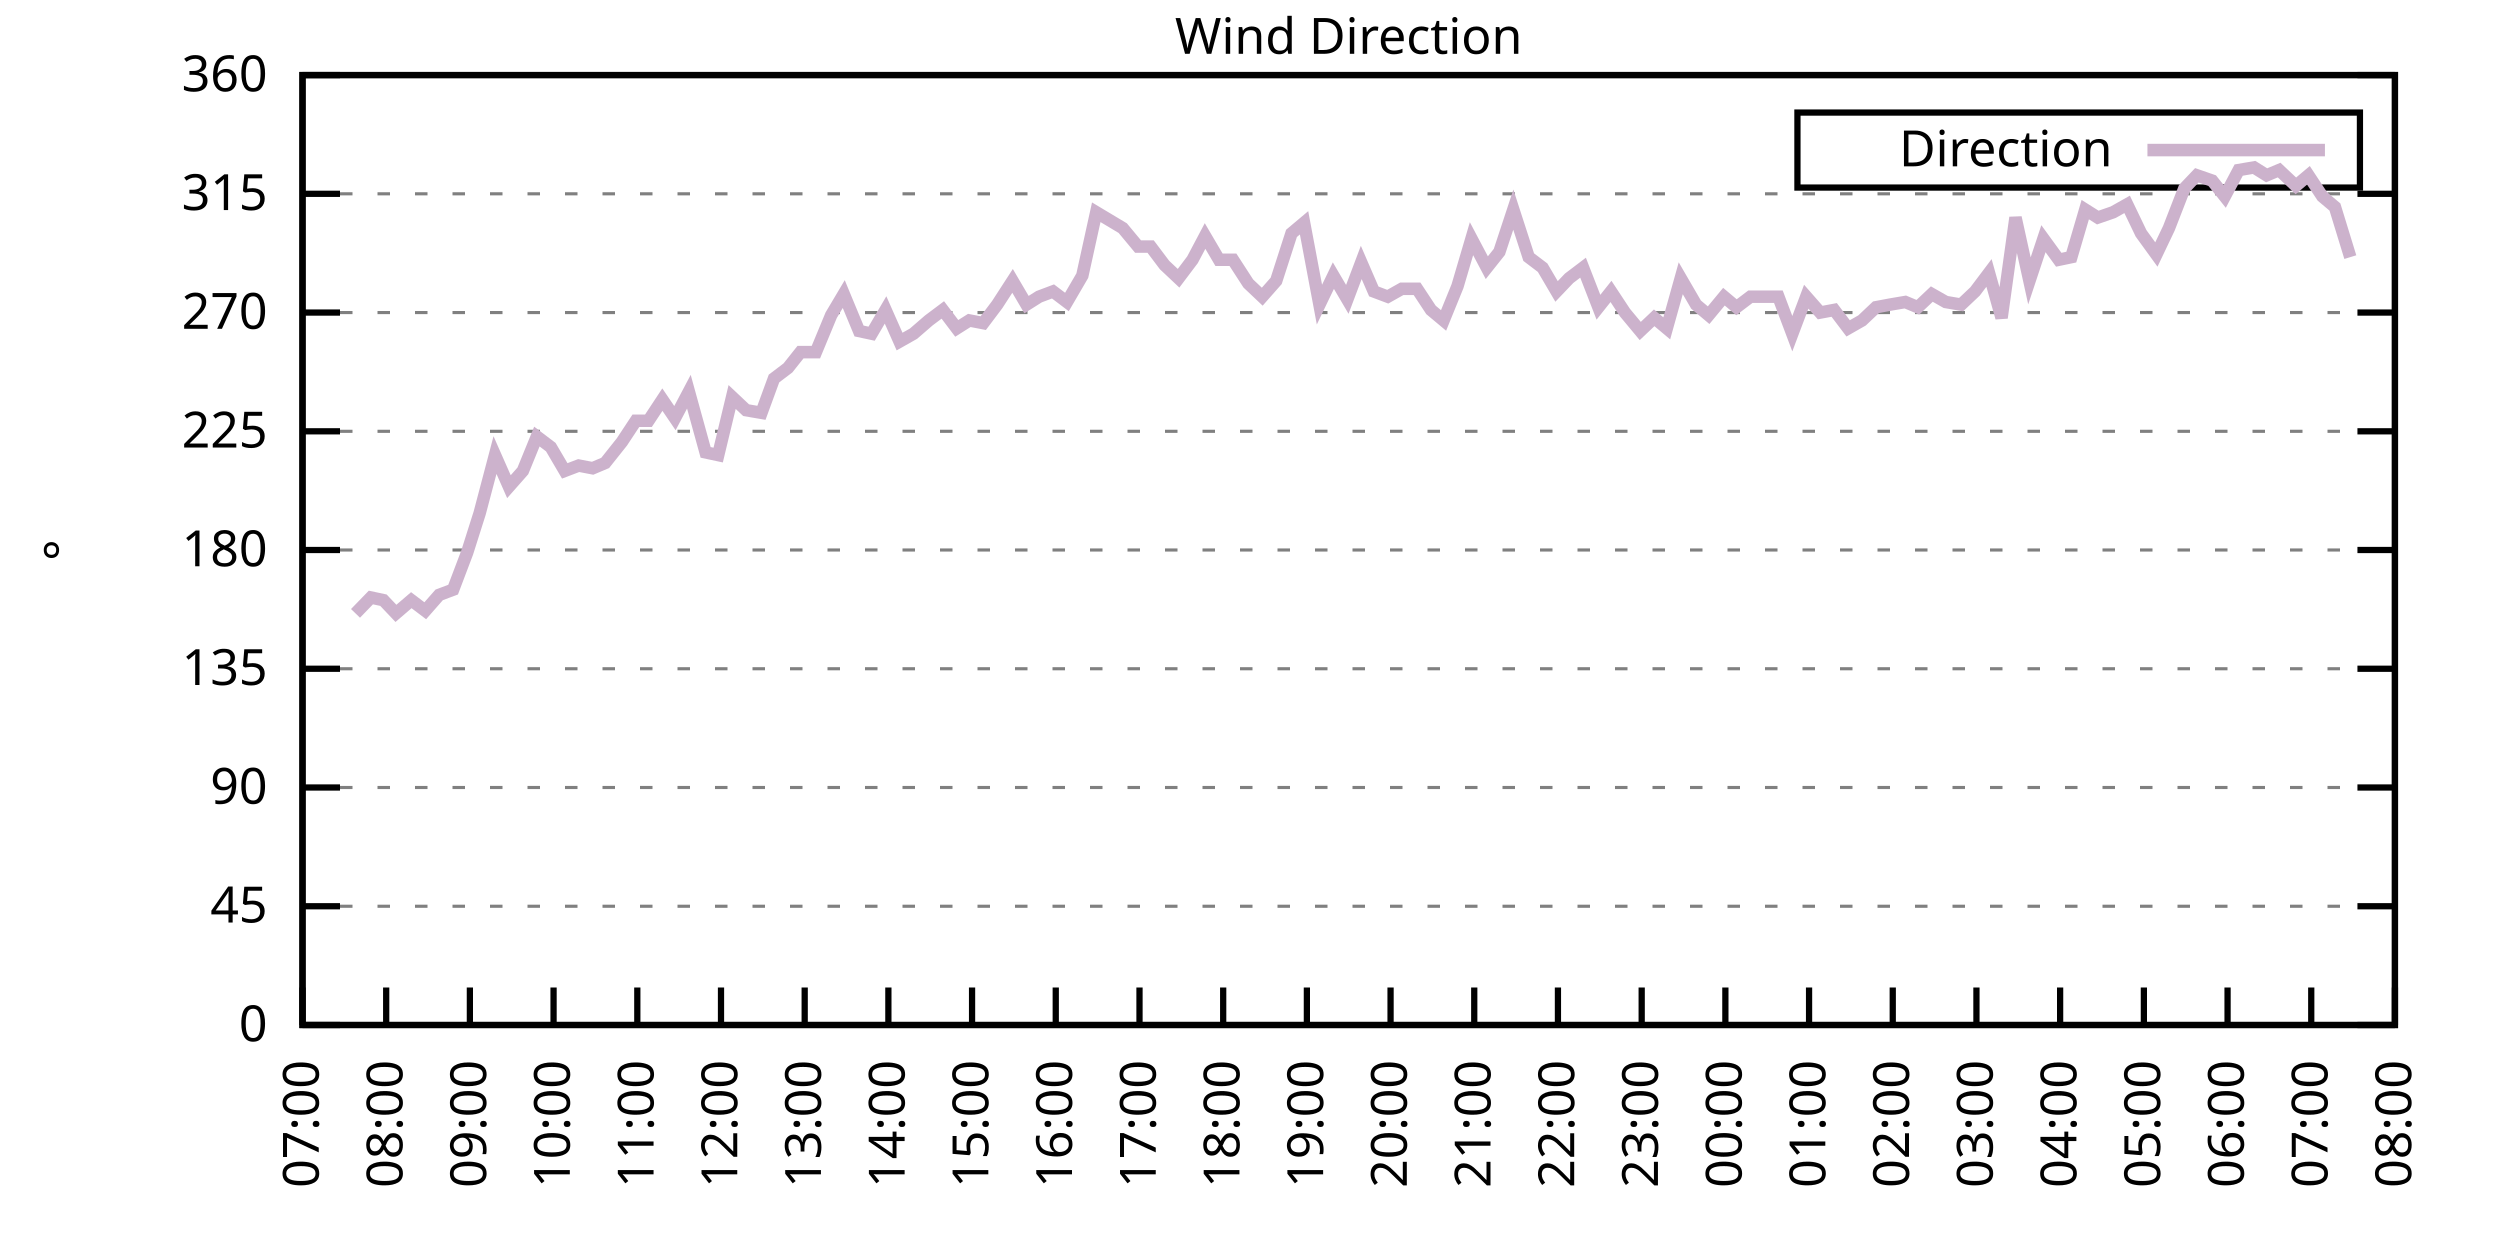
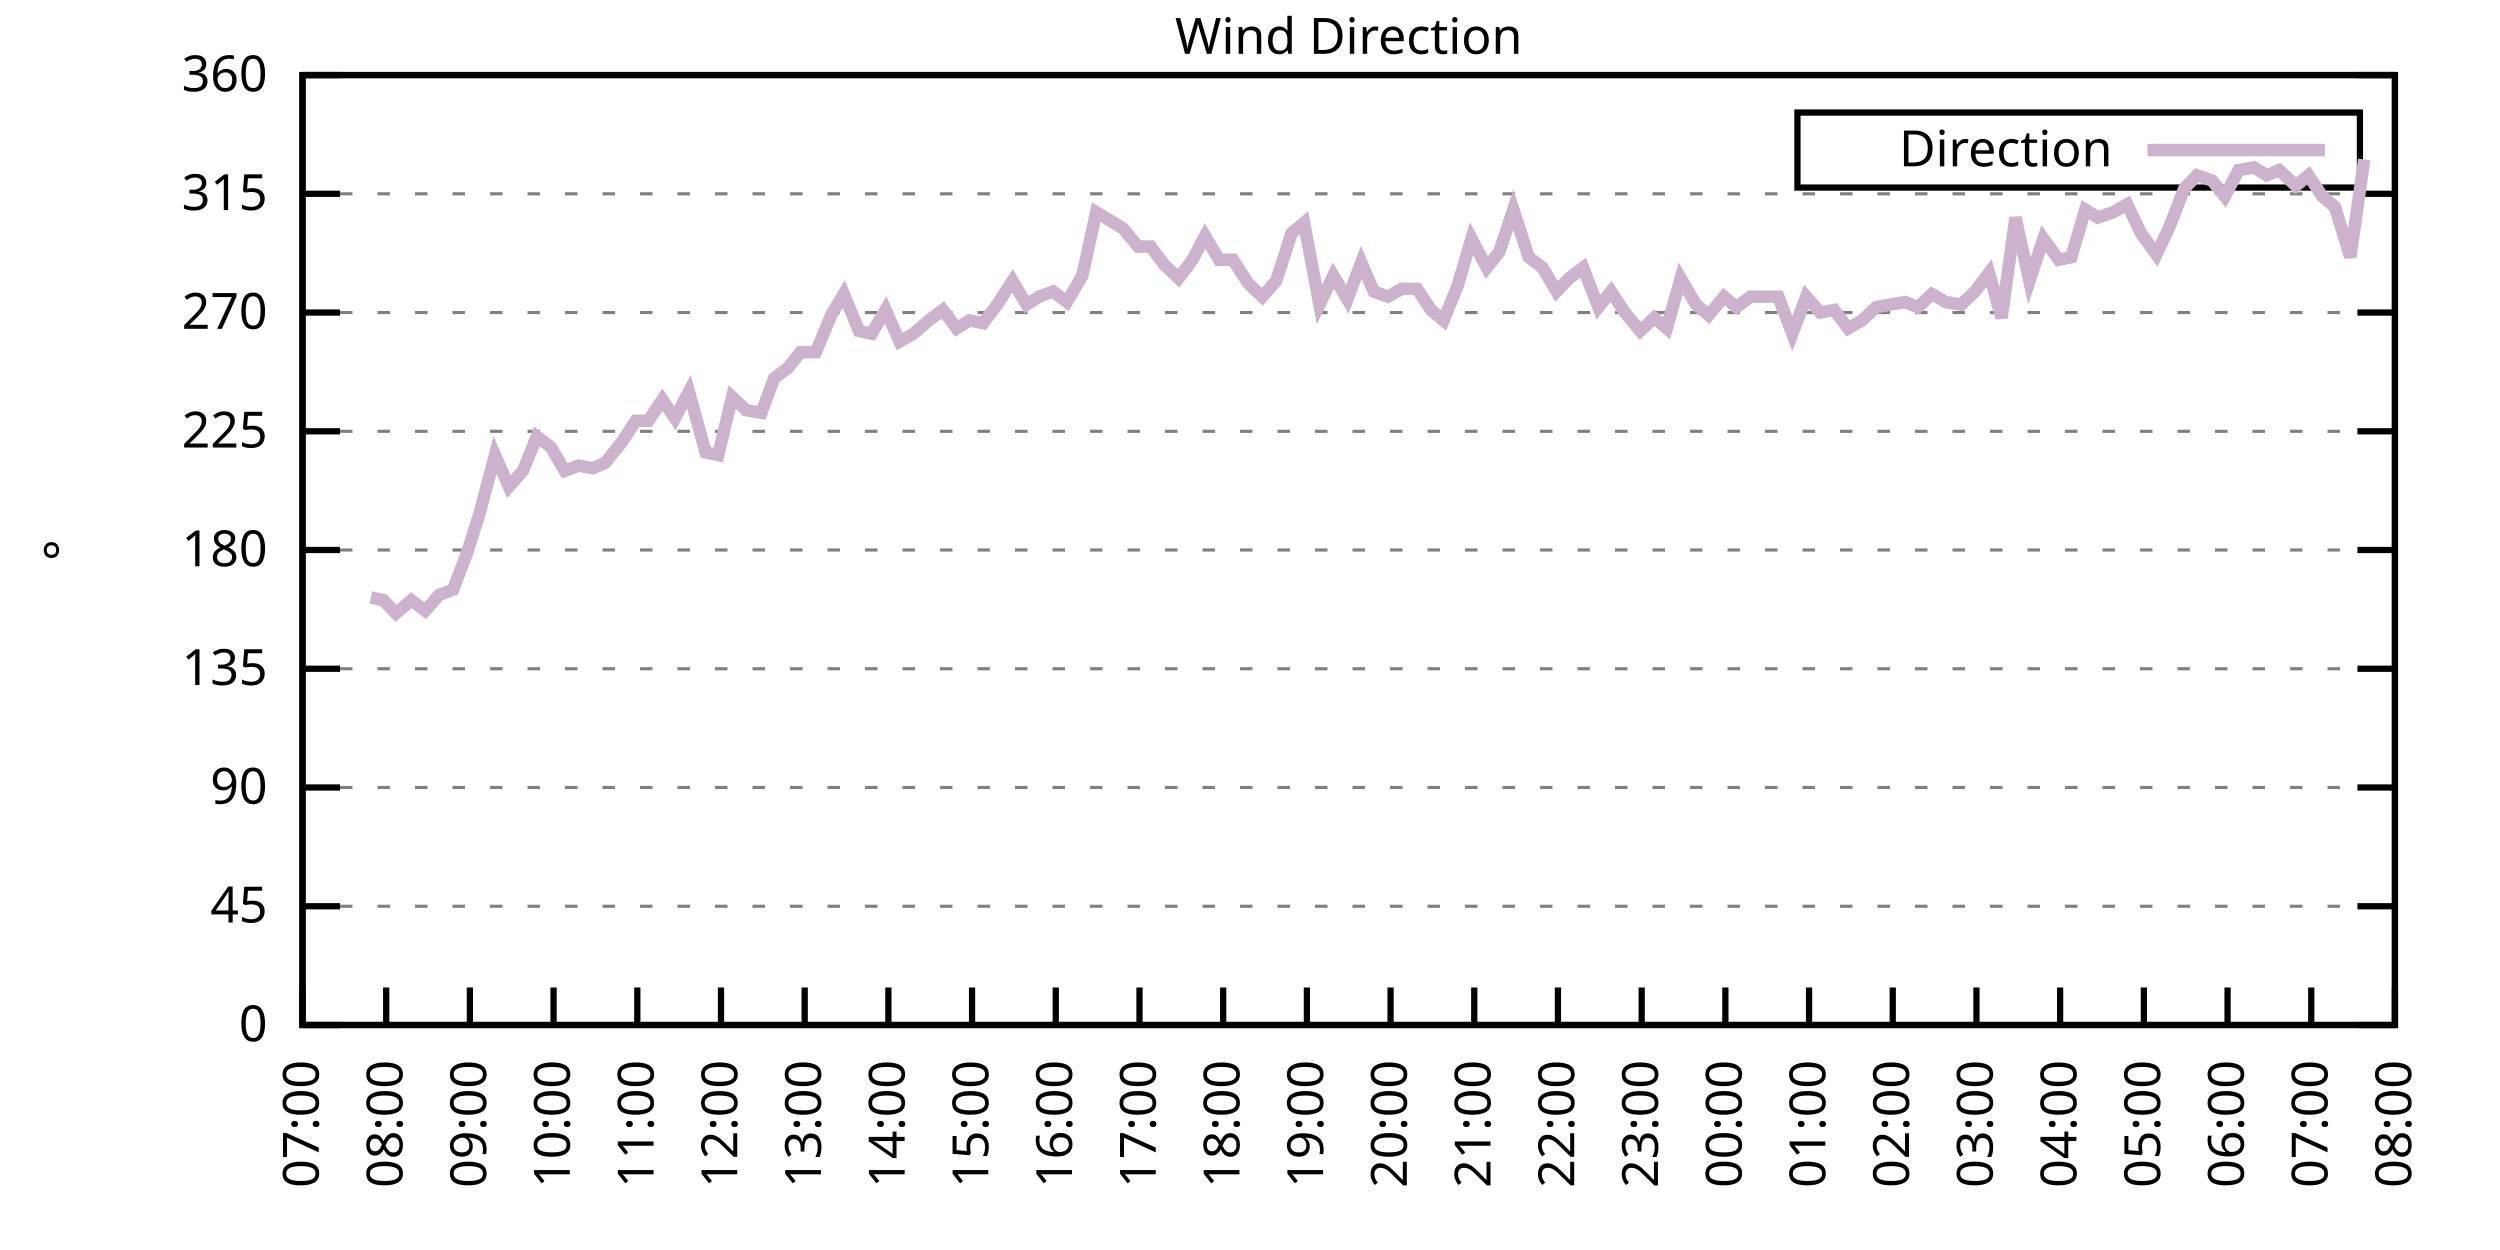
<svg xmlns="http://www.w3.org/2000/svg" xmlns:xlink="http://www.w3.org/1999/xlink" width="400" height="200" viewBox="0 0 400 200">
  <g id="gnuplot_canvas">
    <rect x="0" y="0" width="400" height="200" fill="none" />
    <defs>
      <circle id="gpDot" r="0.5" stroke-width="0.5" stroke="currentColor" />
      <path id="gpPt0" stroke-width="0.333" stroke="currentColor" d="M-1,0 h2 M0,-1 v2" />
      <path id="gpPt1" stroke-width="0.333" stroke="currentColor" d="M-1,-1 L1,1 M1,-1 L-1,1" />
      <path id="gpPt2" stroke-width="0.333" stroke="currentColor" d="M-1,0 L1,0 M0,-1 L0,1 M-1,-1 L1,1 M-1,1 L1,-1" />
      <rect id="gpPt3" stroke-width="0.333" stroke="currentColor" x="-1" y="-1" width="2" height="2" />
      <rect id="gpPt4" stroke-width="0.333" stroke="currentColor" fill="currentColor" x="-1" y="-1" width="2" height="2" />
      <circle id="gpPt5" stroke-width="0.333" stroke="currentColor" cx="0" cy="0" r="1" />
      <use xlink:href="#gpPt5" id="gpPt6" fill="currentColor" stroke="none" />
      <path id="gpPt7" stroke-width="0.333" stroke="currentColor" d="M0,-1.33 L-1.33,0.67 L1.33,0.67 z" />
      <use xlink:href="#gpPt7" id="gpPt8" fill="currentColor" stroke="none" />
      <use xlink:href="#gpPt7" id="gpPt9" stroke="currentColor" transform="rotate(180)" />
      <use xlink:href="#gpPt9" id="gpPt10" fill="currentColor" stroke="none" />
      <use xlink:href="#gpPt3" id="gpPt11" stroke="currentColor" transform="rotate(45)" />
      <use xlink:href="#gpPt11" id="gpPt12" fill="currentColor" stroke="none" />
      <path id="gpPt13" stroke-width="0.333" stroke="currentColor" d="M0,1.330 L1.265,0.411 L0.782,-1.067 L-0.782,-1.076 L-1.265,0.411 z" />
      <use xlink:href="#gpPt13" id="gpPt14" fill="currentColor" stroke="none" />
      <filter id="textbox" filterUnits="objectBoundingBox" x="0" y="0" height="1" width="1">
        <feFlood flood-color="white" flood-opacity="1" result="bgnd" />
        <feComposite in="SourceGraphic" in2="bgnd" operator="atop" />
      </filter>
      <filter id="greybox" filterUnits="objectBoundingBox" x="0" y="0" height="1" width="1">
        <feFlood flood-color="lightgrey" flood-opacity="1" result="grey" />
        <feComposite in="SourceGraphic" in2="grey" operator="atop" />
      </filter>
    </defs>
    <g fill="none" color="white" stroke="currentColor" stroke-width="1.00" stroke-linecap="butt" stroke-linejoin="miter">
</g>
    <g fill="none" color="black" stroke="currentColor" stroke-width="1.00" stroke-linecap="butt" stroke-linejoin="miter">
      <g stroke="none" shape-rendering="crispEdges">
        <polygon fill="rgb(255, 255, 255)" points="48.40,164.00 383.18,164.00 383.18,12.02 48.40,12.02 " />
      </g>
    </g>
    <g fill="none" color="black" stroke="currentColor" stroke-width="1.00" stroke-linecap="butt" stroke-linejoin="miter">
</g>
    <g fill="none" color="black" stroke="black" stroke-width="0.50" stroke-linecap="butt" stroke-linejoin="miter">
</g>
    <g fill="none" color="gray" stroke="currentColor" stroke-width="0.50" stroke-linecap="butt" stroke-linejoin="miter">
      <path stroke="gray" stroke-dasharray="2,4" class="gridline" d="M48.40,164.00 L383.19,164.00  " />
    </g>
    <g fill="none" color="gray" stroke="gray" stroke-width="1.00" stroke-linecap="butt" stroke-linejoin="miter">
</g>
    <g fill="none" color="black" stroke="currentColor" stroke-width="1.00" stroke-linecap="butt" stroke-linejoin="miter">
      <path stroke="black" d="M48.40,164.00 L54.40,164.00 M383.19,164.00 L377.19,164.00  " />
      <g transform="translate(42.80,166.60)" stroke="none" fill="black" font-family="Sans" font-size="8.00" text-anchor="end">
        <text>
          <tspan font-family="Sans"> 0</tspan>
        </text>
      </g>
    </g>
    <g fill="none" color="black" stroke="currentColor" stroke-width="1.00" stroke-linecap="butt" stroke-linejoin="miter">
</g>
    <g fill="none" color="black" stroke="black" stroke-width="0.50" stroke-linecap="butt" stroke-linejoin="miter">
</g>
    <g fill="none" color="gray" stroke="currentColor" stroke-width="0.50" stroke-linecap="butt" stroke-linejoin="miter">
      <path stroke="gray" stroke-dasharray="2,4" class="gridline" d="M48.40,145.00 L383.19,145.00  " />
    </g>
    <g fill="none" color="gray" stroke="gray" stroke-width="1.00" stroke-linecap="butt" stroke-linejoin="miter">
</g>
    <g fill="none" color="black" stroke="currentColor" stroke-width="1.00" stroke-linecap="butt" stroke-linejoin="miter">
      <path stroke="black" d="M48.40,145.00 L54.40,145.00 M383.19,145.00 L377.19,145.00  " />
      <g transform="translate(42.80,147.60)" stroke="none" fill="black" font-family="Sans" font-size="8.00" text-anchor="end">
        <text>
          <tspan font-family="Sans"> 45</tspan>
        </text>
      </g>
    </g>
    <g fill="none" color="black" stroke="currentColor" stroke-width="1.00" stroke-linecap="butt" stroke-linejoin="miter">
</g>
    <g fill="none" color="black" stroke="black" stroke-width="0.50" stroke-linecap="butt" stroke-linejoin="miter">
</g>
    <g fill="none" color="gray" stroke="currentColor" stroke-width="0.50" stroke-linecap="butt" stroke-linejoin="miter">
      <path stroke="gray" stroke-dasharray="2,4" class="gridline" d="M48.40,126.00 L383.19,126.00  " />
    </g>
    <g fill="none" color="gray" stroke="gray" stroke-width="1.00" stroke-linecap="butt" stroke-linejoin="miter">
</g>
    <g fill="none" color="black" stroke="currentColor" stroke-width="1.00" stroke-linecap="butt" stroke-linejoin="miter">
      <path stroke="black" d="M48.40,126.00 L54.40,126.00 M383.19,126.00 L377.19,126.00  " />
      <g transform="translate(42.80,128.60)" stroke="none" fill="black" font-family="Sans" font-size="8.00" text-anchor="end">
        <text>
          <tspan font-family="Sans"> 90</tspan>
        </text>
      </g>
    </g>
    <g fill="none" color="black" stroke="currentColor" stroke-width="1.00" stroke-linecap="butt" stroke-linejoin="miter">
</g>
    <g fill="none" color="black" stroke="black" stroke-width="0.50" stroke-linecap="butt" stroke-linejoin="miter">
</g>
    <g fill="none" color="gray" stroke="currentColor" stroke-width="0.50" stroke-linecap="butt" stroke-linejoin="miter">
      <path stroke="gray" stroke-dasharray="2,4" class="gridline" d="M48.40,107.00 L383.19,107.00  " />
    </g>
    <g fill="none" color="gray" stroke="gray" stroke-width="1.00" stroke-linecap="butt" stroke-linejoin="miter">
</g>
    <g fill="none" color="black" stroke="currentColor" stroke-width="1.00" stroke-linecap="butt" stroke-linejoin="miter">
      <path stroke="black" d="M48.40,107.00 L54.40,107.00 M383.19,107.00 L377.19,107.00  " />
      <g transform="translate(42.80,109.60)" stroke="none" fill="black" font-family="Sans" font-size="8.00" text-anchor="end">
        <text>
          <tspan font-family="Sans"> 135</tspan>
        </text>
      </g>
    </g>
    <g fill="none" color="black" stroke="currentColor" stroke-width="1.00" stroke-linecap="butt" stroke-linejoin="miter">
</g>
    <g fill="none" color="black" stroke="black" stroke-width="0.50" stroke-linecap="butt" stroke-linejoin="miter">
</g>
    <g fill="none" color="gray" stroke="currentColor" stroke-width="0.50" stroke-linecap="butt" stroke-linejoin="miter">
      <path stroke="gray" stroke-dasharray="2,4" class="gridline" d="M48.40,88.00 L383.19,88.00  " />
    </g>
    <g fill="none" color="gray" stroke="gray" stroke-width="1.00" stroke-linecap="butt" stroke-linejoin="miter">
</g>
    <g fill="none" color="black" stroke="currentColor" stroke-width="1.00" stroke-linecap="butt" stroke-linejoin="miter">
      <path stroke="black" d="M48.40,88.00 L54.40,88.00 M383.19,88.00 L377.19,88.00  " />
      <g transform="translate(42.80,90.60)" stroke="none" fill="black" font-family="Sans" font-size="8.00" text-anchor="end">
        <text>
          <tspan font-family="Sans"> 180</tspan>
        </text>
      </g>
    </g>
    <g fill="none" color="black" stroke="currentColor" stroke-width="1.00" stroke-linecap="butt" stroke-linejoin="miter">
</g>
    <g fill="none" color="black" stroke="black" stroke-width="0.50" stroke-linecap="butt" stroke-linejoin="miter">
</g>
    <g fill="none" color="gray" stroke="currentColor" stroke-width="0.50" stroke-linecap="butt" stroke-linejoin="miter">
      <path stroke="gray" stroke-dasharray="2,4" class="gridline" d="M48.40,69.01 L383.19,69.01  " />
    </g>
    <g fill="none" color="gray" stroke="gray" stroke-width="1.00" stroke-linecap="butt" stroke-linejoin="miter">
</g>
    <g fill="none" color="black" stroke="currentColor" stroke-width="1.00" stroke-linecap="butt" stroke-linejoin="miter">
      <path stroke="black" d="M48.40,69.01 L54.40,69.01 M383.19,69.01 L377.19,69.01  " />
      <g transform="translate(42.80,71.61)" stroke="none" fill="black" font-family="Sans" font-size="8.00" text-anchor="end">
        <text>
          <tspan font-family="Sans"> 225</tspan>
        </text>
      </g>
    </g>
    <g fill="none" color="black" stroke="currentColor" stroke-width="1.00" stroke-linecap="butt" stroke-linejoin="miter">
</g>
    <g fill="none" color="black" stroke="black" stroke-width="0.50" stroke-linecap="butt" stroke-linejoin="miter">
</g>
    <g fill="none" color="gray" stroke="currentColor" stroke-width="0.50" stroke-linecap="butt" stroke-linejoin="miter">
      <path stroke="gray" stroke-dasharray="2,4" class="gridline" d="M48.40,50.01 L383.19,50.01  " />
    </g>
    <g fill="none" color="gray" stroke="gray" stroke-width="1.00" stroke-linecap="butt" stroke-linejoin="miter">
</g>
    <g fill="none" color="black" stroke="currentColor" stroke-width="1.00" stroke-linecap="butt" stroke-linejoin="miter">
      <path stroke="black" d="M48.40,50.01 L54.40,50.01 M383.19,50.01 L377.19,50.01  " />
      <g transform="translate(42.80,52.61)" stroke="none" fill="black" font-family="Sans" font-size="8.00" text-anchor="end">
        <text>
          <tspan font-family="Sans"> 270</tspan>
        </text>
      </g>
    </g>
    <g fill="none" color="black" stroke="currentColor" stroke-width="1.00" stroke-linecap="butt" stroke-linejoin="miter">
</g>
    <g fill="none" color="black" stroke="black" stroke-width="0.50" stroke-linecap="butt" stroke-linejoin="miter">
</g>
    <g fill="none" color="gray" stroke="currentColor" stroke-width="0.50" stroke-linecap="butt" stroke-linejoin="miter">
      <path stroke="gray" stroke-dasharray="2,4" class="gridline" d="M48.40,31.01 L383.19,31.01  " />
    </g>
    <g fill="none" color="gray" stroke="gray" stroke-width="1.00" stroke-linecap="butt" stroke-linejoin="miter">
</g>
    <g fill="none" color="black" stroke="currentColor" stroke-width="1.00" stroke-linecap="butt" stroke-linejoin="miter">
      <path stroke="black" d="M48.40,31.01 L54.40,31.01 M383.19,31.01 L377.19,31.01  " />
      <g transform="translate(42.80,33.61)" stroke="none" fill="black" font-family="Sans" font-size="8.00" text-anchor="end">
        <text>
          <tspan font-family="Sans"> 315</tspan>
        </text>
      </g>
    </g>
    <g fill="none" color="black" stroke="currentColor" stroke-width="1.00" stroke-linecap="butt" stroke-linejoin="miter">
</g>
    <g fill="none" color="black" stroke="black" stroke-width="0.50" stroke-linecap="butt" stroke-linejoin="miter">
</g>
    <g fill="none" color="gray" stroke="currentColor" stroke-width="0.50" stroke-linecap="butt" stroke-linejoin="miter">
      <path stroke="gray" stroke-dasharray="2,4" class="gridline" d="M48.40,12.01 L383.19,12.01  " />
    </g>
    <g fill="none" color="gray" stroke="gray" stroke-width="1.00" stroke-linecap="butt" stroke-linejoin="miter">
</g>
    <g fill="none" color="black" stroke="currentColor" stroke-width="1.00" stroke-linecap="butt" stroke-linejoin="miter">
      <path stroke="black" d="M48.40,12.01 L54.40,12.01 M383.19,12.01 L377.19,12.01  " />
      <g transform="translate(42.80,14.61)" stroke="none" fill="black" font-family="Sans" font-size="8.00" text-anchor="end">
        <text>
          <tspan font-family="Sans"> 360</tspan>
        </text>
      </g>
    </g>
    <g fill="none" color="black" stroke="currentColor" stroke-width="1.00" stroke-linecap="butt" stroke-linejoin="miter">
      <path stroke="black" d="M48.40,164.00 L48.40,158.00  " />
      <g transform="translate(51.00,169.60) rotate(270.00)" stroke="none" fill="black" font-family="Sans" font-size="8.00" text-anchor="end">
        <text>
          <tspan font-family="Sans">07:00</tspan>
        </text>
      </g>
    </g>
    <g fill="none" color="black" stroke="currentColor" stroke-width="1.00" stroke-linecap="butt" stroke-linejoin="miter">
      <path stroke="black" d="M61.79,164.00 L61.79,158.00  " />
      <g transform="translate(64.39,169.60) rotate(270.00)" stroke="none" fill="black" font-family="Sans" font-size="8.00" text-anchor="end">
        <text>
          <tspan font-family="Sans">08:00</tspan>
        </text>
      </g>
    </g>
    <g fill="none" color="black" stroke="currentColor" stroke-width="1.00" stroke-linecap="butt" stroke-linejoin="miter">
      <path stroke="black" d="M75.18,164.00 L75.18,158.00  " />
      <g transform="translate(77.78,169.60) rotate(270.00)" stroke="none" fill="black" font-family="Sans" font-size="8.00" text-anchor="end">
        <text>
          <tspan font-family="Sans">09:00</tspan>
        </text>
      </g>
    </g>
    <g fill="none" color="black" stroke="currentColor" stroke-width="1.00" stroke-linecap="butt" stroke-linejoin="miter">
      <path stroke="black" d="M88.57,164.00 L88.57,158.00  " />
      <g transform="translate(91.17,169.60) rotate(270.00)" stroke="none" fill="black" font-family="Sans" font-size="8.00" text-anchor="end">
        <text>
          <tspan font-family="Sans">10:00</tspan>
        </text>
      </g>
    </g>
    <g fill="none" color="black" stroke="currentColor" stroke-width="1.00" stroke-linecap="butt" stroke-linejoin="miter">
      <path stroke="black" d="M101.97,164.00 L101.97,158.00  " />
      <g transform="translate(104.57,169.60) rotate(270.00)" stroke="none" fill="black" font-family="Sans" font-size="8.00" text-anchor="end">
        <text>
          <tspan font-family="Sans">11:00</tspan>
        </text>
      </g>
    </g>
    <g fill="none" color="black" stroke="currentColor" stroke-width="1.00" stroke-linecap="butt" stroke-linejoin="miter">
      <path stroke="black" d="M115.36,164.00 L115.36,158.00  " />
      <g transform="translate(117.96,169.60) rotate(270.00)" stroke="none" fill="black" font-family="Sans" font-size="8.00" text-anchor="end">
        <text>
          <tspan font-family="Sans">12:00</tspan>
        </text>
      </g>
    </g>
    <g fill="none" color="black" stroke="currentColor" stroke-width="1.00" stroke-linecap="butt" stroke-linejoin="miter">
      <path stroke="black" d="M128.75,164.00 L128.75,158.00  " />
      <g transform="translate(131.35,169.60) rotate(270.00)" stroke="none" fill="black" font-family="Sans" font-size="8.00" text-anchor="end">
        <text>
          <tspan font-family="Sans">13:00</tspan>
        </text>
      </g>
    </g>
    <g fill="none" color="black" stroke="currentColor" stroke-width="1.00" stroke-linecap="butt" stroke-linejoin="miter">
      <path stroke="black" d="M142.14,164.00 L142.14,158.00  " />
      <g transform="translate(144.74,169.60) rotate(270.00)" stroke="none" fill="black" font-family="Sans" font-size="8.00" text-anchor="end">
        <text>
          <tspan font-family="Sans">14:00</tspan>
        </text>
      </g>
    </g>
    <g fill="none" color="black" stroke="currentColor" stroke-width="1.00" stroke-linecap="butt" stroke-linejoin="miter">
      <path stroke="black" d="M155.53,164.00 L155.53,158.00  " />
      <g transform="translate(158.13,169.60) rotate(270.00)" stroke="none" fill="black" font-family="Sans" font-size="8.00" text-anchor="end">
        <text>
          <tspan font-family="Sans">15:00</tspan>
        </text>
      </g>
    </g>
    <g fill="none" color="black" stroke="currentColor" stroke-width="1.00" stroke-linecap="butt" stroke-linejoin="miter">
      <path stroke="black" d="M168.92,164.00 L168.92,158.00  " />
      <g transform="translate(171.52,169.60) rotate(270.00)" stroke="none" fill="black" font-family="Sans" font-size="8.00" text-anchor="end">
        <text>
          <tspan font-family="Sans">16:00</tspan>
        </text>
      </g>
    </g>
    <g fill="none" color="black" stroke="currentColor" stroke-width="1.00" stroke-linecap="butt" stroke-linejoin="miter">
      <path stroke="black" d="M182.32,164.00 L182.32,158.00  " />
      <g transform="translate(184.92,169.60) rotate(270.00)" stroke="none" fill="black" font-family="Sans" font-size="8.00" text-anchor="end">
        <text>
          <tspan font-family="Sans">17:00</tspan>
        </text>
      </g>
    </g>
    <g fill="none" color="black" stroke="currentColor" stroke-width="1.00" stroke-linecap="butt" stroke-linejoin="miter">
      <path stroke="black" d="M195.71,164.00 L195.71,158.00  " />
      <g transform="translate(198.31,169.60) rotate(270.00)" stroke="none" fill="black" font-family="Sans" font-size="8.00" text-anchor="end">
        <text>
          <tspan font-family="Sans">18:00</tspan>
        </text>
      </g>
    </g>
    <g fill="none" color="black" stroke="currentColor" stroke-width="1.00" stroke-linecap="butt" stroke-linejoin="miter">
      <path stroke="black" d="M209.10,164.00 L209.10,158.00  " />
      <g transform="translate(211.70,169.60) rotate(270.00)" stroke="none" fill="black" font-family="Sans" font-size="8.00" text-anchor="end">
        <text>
          <tspan font-family="Sans">19:00</tspan>
        </text>
      </g>
    </g>
    <g fill="none" color="black" stroke="currentColor" stroke-width="1.00" stroke-linecap="butt" stroke-linejoin="miter">
      <path stroke="black" d="M222.49,164.00 L222.49,158.00  " />
      <g transform="translate(225.09,169.60) rotate(270.00)" stroke="none" fill="black" font-family="Sans" font-size="8.00" text-anchor="end">
        <text>
          <tspan font-family="Sans">20:00</tspan>
        </text>
      </g>
    </g>
    <g fill="none" color="black" stroke="currentColor" stroke-width="1.00" stroke-linecap="butt" stroke-linejoin="miter">
      <path stroke="black" d="M235.88,164.00 L235.88,158.00  " />
      <g transform="translate(238.48,169.60) rotate(270.00)" stroke="none" fill="black" font-family="Sans" font-size="8.00" text-anchor="end">
        <text>
          <tspan font-family="Sans">21:00</tspan>
        </text>
      </g>
    </g>
    <g fill="none" color="black" stroke="currentColor" stroke-width="1.00" stroke-linecap="butt" stroke-linejoin="miter">
      <path stroke="black" d="M249.27,164.00 L249.27,158.00  " />
      <g transform="translate(251.87,169.60) rotate(270.00)" stroke="none" fill="black" font-family="Sans" font-size="8.00" text-anchor="end">
        <text>
          <tspan font-family="Sans">22:00</tspan>
        </text>
      </g>
    </g>
    <g fill="none" color="black" stroke="currentColor" stroke-width="1.00" stroke-linecap="butt" stroke-linejoin="miter">
      <path stroke="black" d="M262.67,164.00 L262.67,158.00  " />
      <g transform="translate(265.27,169.60) rotate(270.00)" stroke="none" fill="black" font-family="Sans" font-size="8.00" text-anchor="end">
        <text>
          <tspan font-family="Sans">23:00</tspan>
        </text>
      </g>
    </g>
    <g fill="none" color="black" stroke="currentColor" stroke-width="1.00" stroke-linecap="butt" stroke-linejoin="miter">
      <path stroke="black" d="M276.06,164.00 L276.06,158.00  " />
      <g transform="translate(278.66,169.60) rotate(270.00)" stroke="none" fill="black" font-family="Sans" font-size="8.00" text-anchor="end">
        <text>
          <tspan font-family="Sans">00:00</tspan>
        </text>
      </g>
    </g>
    <g fill="none" color="black" stroke="currentColor" stroke-width="1.00" stroke-linecap="butt" stroke-linejoin="miter">
      <path stroke="black" d="M289.45,164.00 L289.45,158.00  " />
      <g transform="translate(292.05,169.60) rotate(270.00)" stroke="none" fill="black" font-family="Sans" font-size="8.00" text-anchor="end">
        <text>
          <tspan font-family="Sans">01:00</tspan>
        </text>
      </g>
    </g>
    <g fill="none" color="black" stroke="currentColor" stroke-width="1.00" stroke-linecap="butt" stroke-linejoin="miter">
      <path stroke="black" d="M302.84,164.00 L302.84,158.00  " />
      <g transform="translate(305.44,169.60) rotate(270.00)" stroke="none" fill="black" font-family="Sans" font-size="8.00" text-anchor="end">
        <text>
          <tspan font-family="Sans">02:00</tspan>
        </text>
      </g>
    </g>
    <g fill="none" color="black" stroke="currentColor" stroke-width="1.00" stroke-linecap="butt" stroke-linejoin="miter">
      <path stroke="black" d="M316.23,164.00 L316.23,158.00  " />
      <g transform="translate(318.83,169.60) rotate(270.00)" stroke="none" fill="black" font-family="Sans" font-size="8.00" text-anchor="end">
        <text>
          <tspan font-family="Sans">03:00</tspan>
        </text>
      </g>
    </g>
    <g fill="none" color="black" stroke="currentColor" stroke-width="1.00" stroke-linecap="butt" stroke-linejoin="miter">
      <path stroke="black" d="M329.62,164.00 L329.62,158.00  " />
      <g transform="translate(332.22,169.60) rotate(270.00)" stroke="none" fill="black" font-family="Sans" font-size="8.00" text-anchor="end">
        <text>
          <tspan font-family="Sans">04:00</tspan>
        </text>
      </g>
    </g>
    <g fill="none" color="black" stroke="currentColor" stroke-width="1.00" stroke-linecap="butt" stroke-linejoin="miter">
      <path stroke="black" d="M343.02,164.00 L343.02,158.00  " />
      <g transform="translate(345.62,169.60) rotate(270.00)" stroke="none" fill="black" font-family="Sans" font-size="8.00" text-anchor="end">
        <text>
          <tspan font-family="Sans">05:00</tspan>
        </text>
      </g>
    </g>
    <g fill="none" color="black" stroke="currentColor" stroke-width="1.00" stroke-linecap="butt" stroke-linejoin="miter">
      <path stroke="black" d="M356.41,164.00 L356.41,158.00  " />
      <g transform="translate(359.01,169.60) rotate(270.00)" stroke="none" fill="black" font-family="Sans" font-size="8.00" text-anchor="end">
        <text>
          <tspan font-family="Sans">06:00</tspan>
        </text>
      </g>
    </g>
    <g fill="none" color="black" stroke="currentColor" stroke-width="1.00" stroke-linecap="butt" stroke-linejoin="miter">
      <path stroke="black" d="M369.80,164.00 L369.80,158.00  " />
      <g transform="translate(372.40,169.60) rotate(270.00)" stroke="none" fill="black" font-family="Sans" font-size="8.00" text-anchor="end">
        <text>
          <tspan font-family="Sans">07:00</tspan>
        </text>
      </g>
    </g>
    <g fill="none" color="black" stroke="currentColor" stroke-width="1.00" stroke-linecap="butt" stroke-linejoin="miter">
      <path stroke="black" d="M383.19,164.00 L383.19,158.00  " />
      <g transform="translate(385.79,169.60) rotate(270.00)" stroke="none" fill="black" font-family="Sans" font-size="8.00" text-anchor="end">
        <text>
          <tspan font-family="Sans">08:00</tspan>
        </text>
      </g>
    </g>
    <g fill="none" color="black" stroke="currentColor" stroke-width="1.00" stroke-linecap="butt" stroke-linejoin="miter">
</g>
    <g fill="none" color="black" stroke="currentColor" stroke-width="1.00" stroke-linecap="butt" stroke-linejoin="miter">
      <path stroke="black" d="M48.40,12.01 L48.40,164.00 L383.19,164.00 L383.19,12.01 L48.40,12.01 Z  " />
    </g>
    <g fill="none" color="black" stroke="currentColor" stroke-width="1.00" stroke-linecap="butt" stroke-linejoin="miter">
</g>
    <g fill="none" color="black" stroke="currentColor" stroke-width="1.00" stroke-linecap="butt" stroke-linejoin="miter">
      <path stroke="black" d="M287.59,30.01 L287.59,18.01 L377.59,18.01 L377.59,30.01 L287.59,30.01 Z  " />
    </g>
    <g id="Wind_direction_plot_1">
      <g fill="none" color="white" stroke="black" stroke-width="2.00" stroke-linecap="butt" stroke-linejoin="miter">
</g>
      <g fill="none" color="black" stroke="currentColor" stroke-width="2.00" stroke-linecap="butt" stroke-linejoin="miter">
        <g transform="translate(337.99,26.61)" stroke="none" fill="black" font-family="Sans" font-size="8.00" text-anchor="end">
          <text>
            <tspan font-family="Sans">Direction</tspan>
          </text>
        </g>
      </g>
      <g fill="none" color="black" stroke="currentColor" stroke-width="2.00" stroke-linecap="butt" stroke-linejoin="miter">
-         <path stroke="rgb(204, 178, 204)" d="M343.59,24.01 L371.99,24.01 M56.88,98.14 L59.34,95.60 L61.35,96.03 L63.35,98.14 L65.81,96.03 L68.04,97.72   L70.27,95.18 L72.50,94.34 L74.74,88.43 L76.75,82.09 L79.20,72.81 L81.43,77.87 L83.66,75.34 L85.90,69.85   L88.13,71.54 L90.36,75.34 L92.59,74.49 L94.82,74.92 L96.83,74.07 L99.51,70.70 L101.74,67.32 L103.75,67.32   L105.98,63.94 L107.99,66.90 L110.22,62.67 L112.90,72.38 L114.91,72.81 L117.14,63.52 L119.38,65.63 L121.83,66.05   L123.84,60.56 L126.07,58.87 L128.08,56.34 L130.54,56.34 L132.99,50.43 L135.00,47.05 L137.45,52.96 L139.46,53.39   L141.69,49.59 L143.93,54.65 L146.16,53.39 L148.61,51.27 L150.85,49.59 L153.08,52.54 L155.09,51.27 L157.32,51.70   L159.55,48.74 L162.01,44.94 L164.24,48.74 L166.25,47.47 L168.48,46.63 L170.71,48.32 L173.17,44.10 L175.40,33.96   L179.64,36.50 L182.09,39.45 L184.10,39.45 L186.33,42.41 L188.57,44.52 L190.80,41.56 L192.81,37.76 L195.04,41.56   L197.27,41.56 L199.73,45.36 L201.96,47.47 L204.19,44.94 L206.64,37.34 L208.65,35.65 L211.11,48.74 L213.34,44.10   L215.57,47.90 L217.80,41.99 L219.81,46.63 L222.04,47.47 L224.28,46.21 L226.73,46.21 L228.96,49.59 L230.97,51.27   L233.20,45.79 L235.44,38.19 L237.89,42.83 L239.90,40.30 L242.13,33.54 L244.59,41.14 L246.82,42.83 L249.05,46.63   L251.06,44.52 L253.29,42.83 L255.75,49.16 L257.76,46.63 L259.99,50.01 L262.44,52.96 L264.67,50.85 L266.68,52.54   L268.92,44.52 L271.37,48.74 L273.38,50.43 L275.83,47.47 L277.84,49.16 L280.07,47.47 L284.54,47.47 L286.77,53.39   L289.00,47.47 L291.23,50.01 L293.47,49.59 L295.70,52.54 L297.93,51.27 L300.16,49.16 L302.39,48.74 L304.85,48.32   L306.86,49.16 L309.09,47.05 L311.32,48.32 L313.78,48.74 L316.01,46.63 L318.24,43.67 L320.25,50.85 L322.48,34.81   L324.71,44.94 L326.95,38.19 L329.40,41.56 L331.41,41.14 L333.64,33.54 L335.65,34.81 L338.10,33.96 L340.34,32.70   L342.57,37.34 L345.02,40.72 L347.03,36.50 L349.49,30.16 L351.50,28.05 L353.95,28.90 L355.96,31.43 L358.19,27.21   L360.65,26.79 L362.66,28.05 L364.66,27.21 L367.34,29.74 L369.35,28.05 L371.58,31.43 L373.59,33.12 L376.05,41.14    " />
+         <path stroke="rgb(204, 178, 204)" d="M343.59,24.01 L371.99,24.01 M59.34,95.60 L61.35,96.03 L63.35,98.14 L65.81,96.03 L68.04,97.72 L70.27,95.18   L72.50,94.34 L74.74,88.43 L76.75,82.09 L79.20,72.81 L81.43,77.87 L83.66,75.34 L85.90,69.85 L88.13,71.54   L90.36,75.34 L92.59,74.49 L94.82,74.92 L96.83,74.07 L99.51,70.70 L101.74,67.32 L103.75,67.32 L105.98,63.94   L107.99,66.90 L110.22,62.67 L112.90,72.38 L114.91,72.81 L117.14,63.52 L119.38,65.63 L121.83,66.05 L123.84,60.56   L126.07,58.87 L128.08,56.34 L130.54,56.34 L132.99,50.43 L135.00,47.05 L137.45,52.96 L139.46,53.39 L141.69,49.59   L143.93,54.65 L146.16,53.39 L148.61,51.27 L150.85,49.59 L153.08,52.54 L155.09,51.27 L157.32,51.70 L159.55,48.74   L162.01,44.94 L164.24,48.74 L166.25,47.47 L168.48,46.63 L170.71,48.32 L173.17,44.10 L175.40,33.96 L179.64,36.50   L182.09,39.45 L184.10,39.45 L186.33,42.41 L188.57,44.52 L190.80,41.56 L192.81,37.76 L195.04,41.56 L197.27,41.56   L199.73,45.36 L201.96,47.47 L204.19,44.94 L206.64,37.34 L208.65,35.65 L211.11,48.74 L213.34,44.10 L215.57,47.90   L217.80,41.99 L219.81,46.63 L222.04,47.47 L224.28,46.21 L226.73,46.21 L228.96,49.59 L230.97,51.27 L233.20,45.79   L235.44,38.19 L237.89,42.83 L239.90,40.30 L242.13,33.54 L244.59,41.14 L246.82,42.83 L249.05,46.63 L251.06,44.52   L253.29,42.83 L255.75,49.16 L257.76,46.63 L259.99,50.01 L262.44,52.96 L264.67,50.85 L266.68,52.54 L268.92,44.52   L271.37,48.74 L273.38,50.43 L275.83,47.47 L277.84,49.16 L280.07,47.47 L284.54,47.47 L286.77,53.39 L289.00,47.47   L291.23,50.01 L293.47,49.59 L295.70,52.54 L297.93,51.27 L300.16,49.16 L302.39,48.74 L304.85,48.32 L306.86,49.16   L309.09,47.05 L311.32,48.32 L313.78,48.74 L316.01,46.63 L318.24,43.67 L320.25,50.85 L322.48,34.81 L324.71,44.94   L326.95,38.19 L329.40,41.56 L331.41,41.14 L333.64,33.54 L335.65,34.81 L338.10,33.96 L340.34,32.70 L342.57,37.34   L345.02,40.72 L347.03,36.50 L349.49,30.16 L351.50,28.05 L353.95,28.90 L355.96,31.43 L358.19,27.21 L360.65,26.79   L362.66,28.05 L364.66,27.21 L367.34,29.74 L369.35,28.05 L371.58,31.43 L373.59,33.12 L376.05,41.14 L378.28,25.52    " />
      </g>
    </g>
    <g fill="none" color="black" stroke="currentColor" stroke-width="2.00" stroke-linecap="butt" stroke-linejoin="miter">
</g>
    <g fill="none" color="black" stroke="black" stroke-width="1.00" stroke-linecap="butt" stroke-linejoin="miter">
</g>
    <g fill="none" color="black" stroke="currentColor" stroke-width="1.00" stroke-linecap="butt" stroke-linejoin="miter">
      <path stroke="black" d="M48.40,12.01 L48.40,164.00 L383.19,164.00 L383.19,12.01 L48.40,12.01 Z  " />
      <g transform="translate(12.80,88.01) rotate(270.00)" stroke="none" fill="black" font-family="Sans" font-size="8.00" text-anchor="middle">
        <text>
          <tspan font-family="Sans">°</tspan>
        </text>
      </g>
    </g>
    <g fill="none" color="black" stroke="currentColor" stroke-width="1.00" stroke-linecap="butt" stroke-linejoin="miter">
</g>
    <g fill="none" color="black" stroke="currentColor" stroke-width="1.00" stroke-linecap="butt" stroke-linejoin="miter">
      <g transform="translate(215.79,8.61)" stroke="none" fill="black" font-family="Sans" font-size="8.00" text-anchor="middle">
        <text>
          <tspan font-family="Sans">Wind Direction</tspan>
        </text>
      </g>
    </g>
    <g fill="none" color="black" stroke="currentColor" stroke-width="1.00" stroke-linecap="butt" stroke-linejoin="miter">
</g>
  </g>
</svg>
